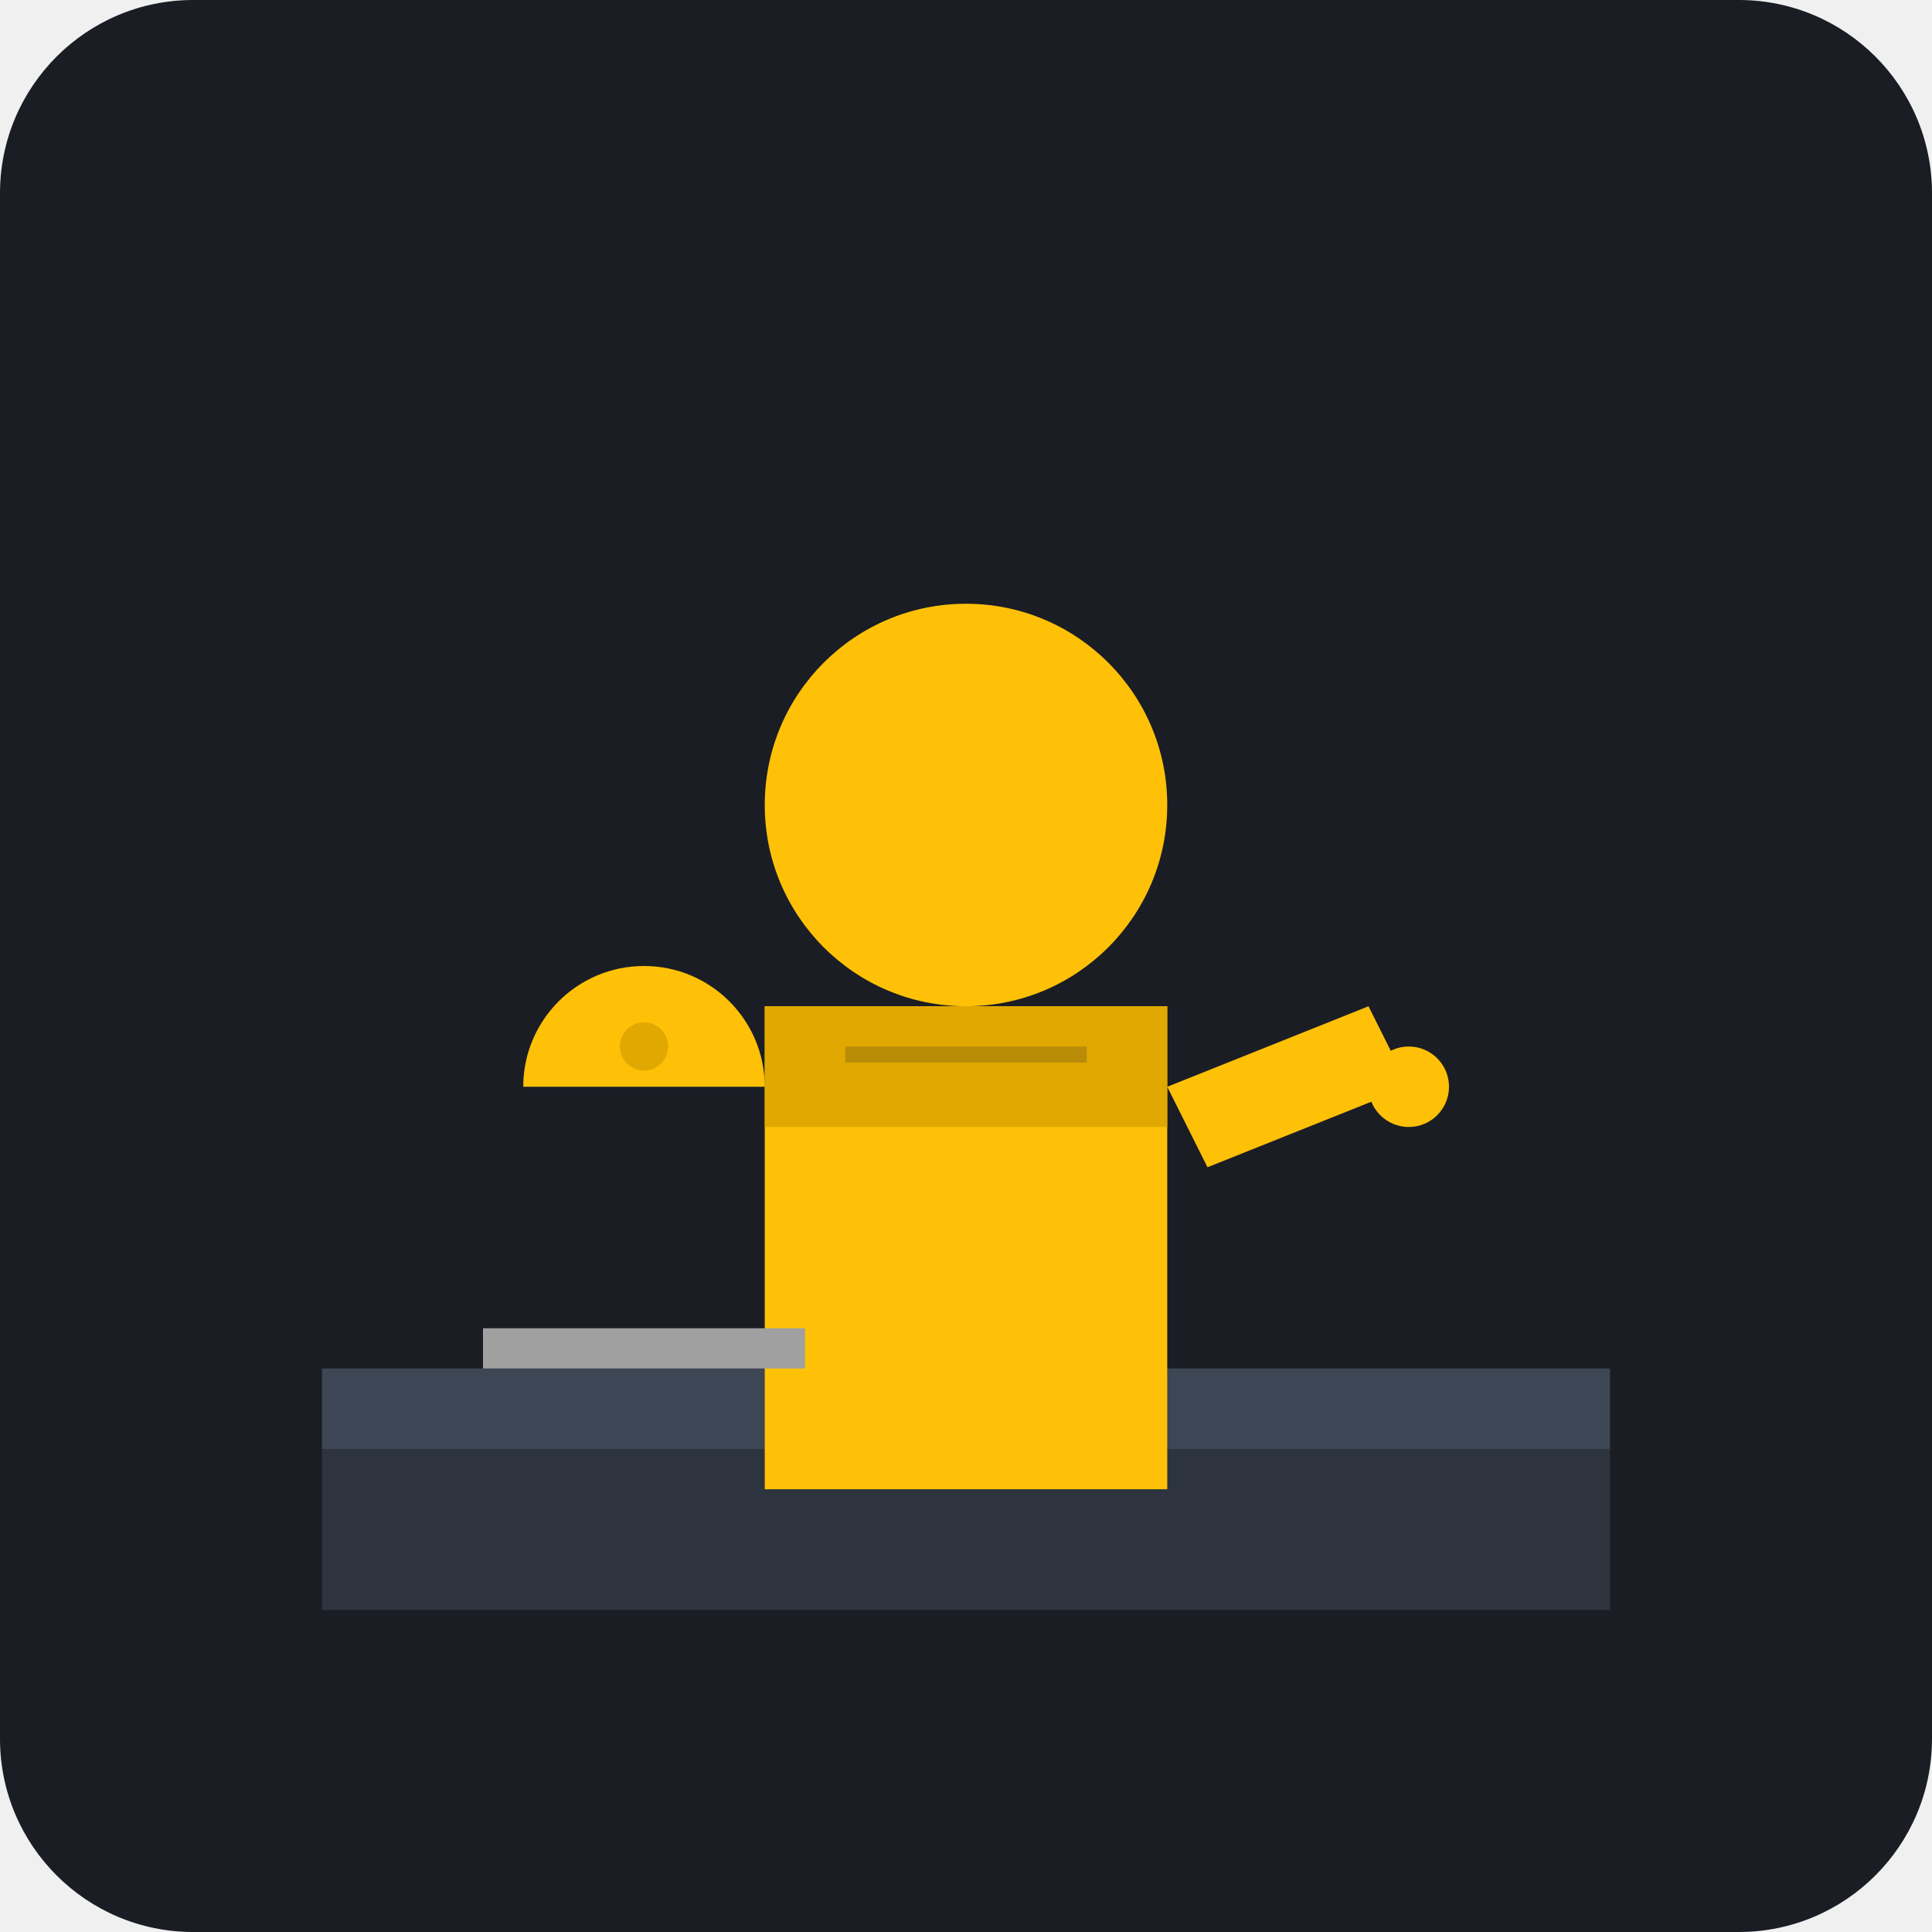
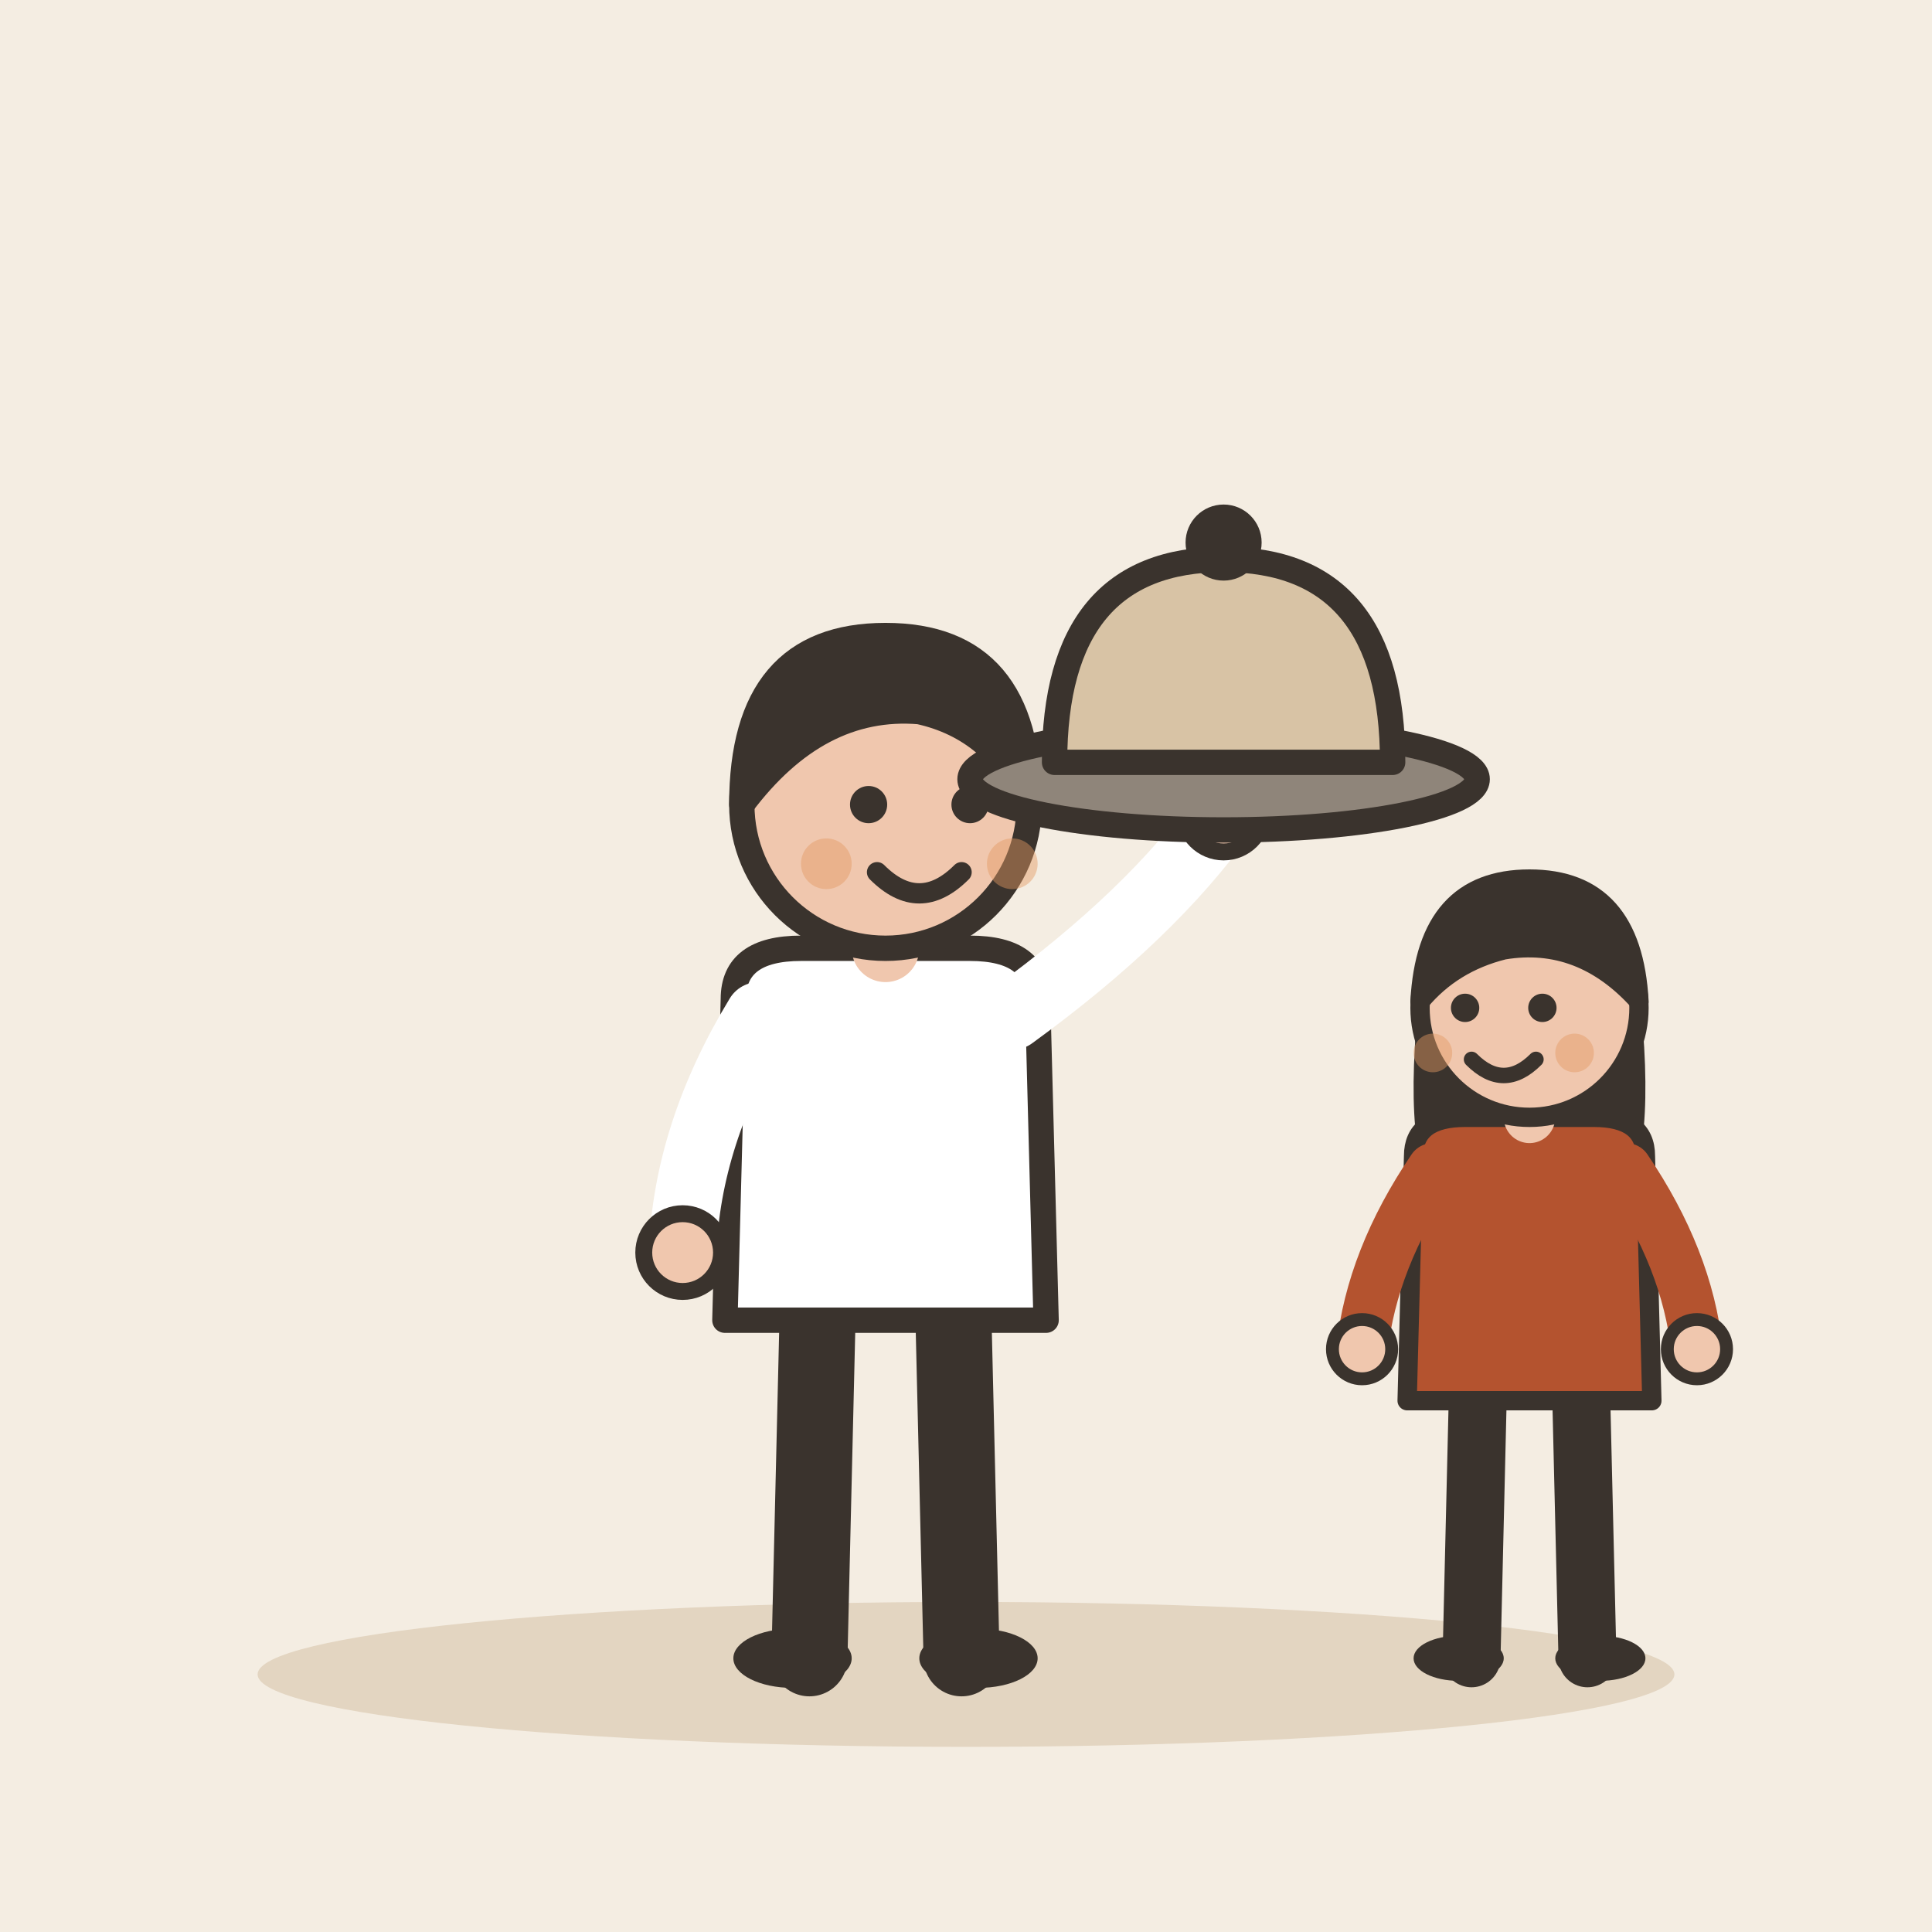
- <svg xmlns="http://www.w3.org/2000/svg" viewBox="0 0 240 240">
-   <rect width="240" height="240" rx="24" fill="#1A1D24" />
-   <path d="M40 180h160v20H40z" fill="#2D343E" />
-   <path d="M40 170h160v10H40z" fill="#3D4654" />
-   <circle cx="120" cy="100" r="25" fill="#FFC107" />
-   <path d="M95 125h50v60H95z" fill="#FFC107" />
-   <path d="M95 125h50v15H95z" fill="#E0A800" />
-   <path d="M145 135l25-10 5 10-25 10z" fill="#FFC107" />
-   <circle cx="175" cy="135" r="5" fill="#FFC107" />
-   <path d="M60 165h40v5H60z" fill="#A0A0A0" />
-   <path d="M65 135h30a15 15 0 0 0-30 0" fill="#FFC107" />
-   <circle cx="80" cy="130" r="3" fill="#E0A800" />
-   <path d="M105 130h30v2H105z" fill="#1A1D24" opacity="0.2" />
+ <svg xmlns="http://www.w3.org/2000/svg" viewBox="0 0 240 240" data-style="editorial">
+   <rect width="240" height="240" fill="#F4EDE2" />
+   <ellipse cx="120" cy="208" rx="88" ry="9" fill="#E3D5C1" />
+   <g transform="translate(110 206) scale(1.05 1.05)">
+     <path d="M-8 -42L-9 0" stroke="#3A332D" stroke-width="9" stroke-linecap="round" fill="none" />
+     <path d="M8 -42L9 0" stroke="#3A332D" stroke-width="9" stroke-linecap="round" fill="none" />
+     <ellipse cx="-11" cy="0" rx="7" ry="3.5" fill="#3A332D" />
+     <ellipse cx="11" cy="0" rx="7" ry="3.5" fill="#3A332D" />
+     <path d="M-18 -78Q-18 -84 -10 -84L10 -84Q18 -84 18 -78L19 -40L-19 -40Z" fill="#FFFFFF" stroke="#3A332D" stroke-width="3" stroke-linecap="round" stroke-linejoin="round" />
+     <path d="M-15 -76Q-23.5 -62 -24 -48" fill="none" stroke="#FFFFFF" stroke-width="8" stroke-linecap="round" stroke-linejoin="round" />
+     <circle cx="-24" cy="-48" r="4.6" fill="#F0C7AE" stroke="#3A332D" stroke-linecap="round" stroke-linejoin="round" stroke-width="2" />
+     <path d="M15 -76Q31.5 -88 40 -100" fill="none" stroke="#FFFFFF" stroke-width="8" stroke-linecap="round" stroke-linejoin="round" />
+     <circle cx="40" cy="-100" r="4.6" fill="#F0C7AE" stroke="#3A332D" stroke-linecap="round" stroke-linejoin="round" stroke-width="2" />
+     <path d="M0 -84L0 -88" stroke="#F0C7AE" stroke-width="8" stroke-linecap="round" fill="none" />
+     <circle cx="0" cy="-101" r="17" fill="#F0C7AE" stroke="#3A332D" stroke-width="3" stroke-linecap="round" stroke-linejoin="round" />
+     <path d="M-17 -101Q-17 -121 0 -121Q17 -121 17 -101Q13 -110 4 -112Q-8 -113 -17 -101Z" fill="#3A332D" stroke="#3A332D" stroke-width="3" stroke-linecap="round" stroke-linejoin="round" />
+     <circle cx="-2" cy="-101" r="2.2" fill="#3A332D" />
+     <circle cx="10" cy="-101" r="2.2" fill="#3A332D" />
+     <path d="M-1 -93Q4 -88 9 -93" fill="none" stroke="#3A332D" stroke-width="2.4" stroke-linecap="round" stroke-linejoin="round" />
+     <circle cx="-7" cy="-94" r="3" fill="#E39A62" opacity="0.45" />
+     <circle cx="15" cy="-94" r="3" fill="#E39A62" opacity="0.45" />
+     <g transform="translate(40 -104)">
+       <ellipse cx="0" cy="0" rx="30" ry="6" fill="#8F857A" stroke="#3A332D" stroke-width="3" stroke-linecap="round" stroke-linejoin="round" />
+       <path d="M-20 -2Q-20 -26 0 -26Q20 -26 20 -2Z" fill="#D8C3A5" stroke="#3A332D" stroke-width="3" stroke-linecap="round" stroke-linejoin="round" />
+       <circle cx="0" cy="-28" r="3" fill="#3A332D" stroke="#3A332D" stroke-width="3" stroke-linecap="round" stroke-linejoin="round" />
+     </g>
+   </g>
+   <g transform="translate(190 206) scale(0.8 0.8)">
+     <path d="M-8 -42L-9 0" stroke="#3A332D" stroke-width="9" stroke-linecap="round" fill="none" />
+     <path d="M8 -42L9 0" stroke="#3A332D" stroke-width="9" stroke-linecap="round" fill="none" />
+     <ellipse cx="-11" cy="0" rx="7" ry="3.5" fill="#3A332D" />
+     <ellipse cx="11" cy="0" rx="7" ry="3.5" fill="#3A332D" />
+     <path d="M-17 -104Q-20 -78 -14 -70L-6 -78L6 -78L14 -70Q20 -78 17 -104Z" fill="#3A332D" />
+     <path d="M-18 -78Q-18 -84 -10 -84L10 -84Q18 -84 18 -78L19 -40L-19 -40Z" fill="#B4532F" stroke="#3A332D" stroke-width="3" stroke-linecap="round" stroke-linejoin="round" />
+     <path d="M-15 -76Q-24.5 -62 -26 -48" fill="none" stroke="#B4532F" stroke-width="8" stroke-linecap="round" stroke-linejoin="round" />
+     <circle cx="-26" cy="-48" r="4.6" fill="#F0C7AE" stroke="#3A332D" stroke-linecap="round" stroke-linejoin="round" stroke-width="2" />
+     <path d="M15 -76Q24.5 -62 26 -48" fill="none" stroke="#B4532F" stroke-width="8" stroke-linecap="round" stroke-linejoin="round" />
+     <circle cx="26" cy="-48" r="4.6" fill="#F0C7AE" stroke="#3A332D" stroke-linecap="round" stroke-linejoin="round" stroke-width="2" />
+     <path d="M0 -84L0 -88" stroke="#F0C7AE" stroke-width="8" stroke-linecap="round" fill="none" />
+     <circle cx="0" cy="-101" r="17" fill="#F0C7AE" stroke="#3A332D" stroke-width="3" stroke-linecap="round" stroke-linejoin="round" />
+     <path d="M-17 -102Q-16 -121 0 -121Q16 -121 17 -102Q8 -112 -4 -110Q-12 -108 -17 -102Z" fill="#3A332D" stroke="#3A332D" stroke-width="3" stroke-linecap="round" stroke-linejoin="round" />
+     <circle cx="-10" cy="-101" r="2.2" fill="#3A332D" />
+     <circle cx="2" cy="-101" r="2.2" fill="#3A332D" />
+     <path d="M-9 -93Q-4 -88 1 -93" fill="none" stroke="#3A332D" stroke-width="2.4" stroke-linecap="round" stroke-linejoin="round" />
+     <circle cx="-15" cy="-94" r="3" fill="#E39A62" opacity="0.45" />
+     <circle cx="7" cy="-94" r="3" fill="#E39A62" opacity="0.45" />
+   </g>
</svg>
